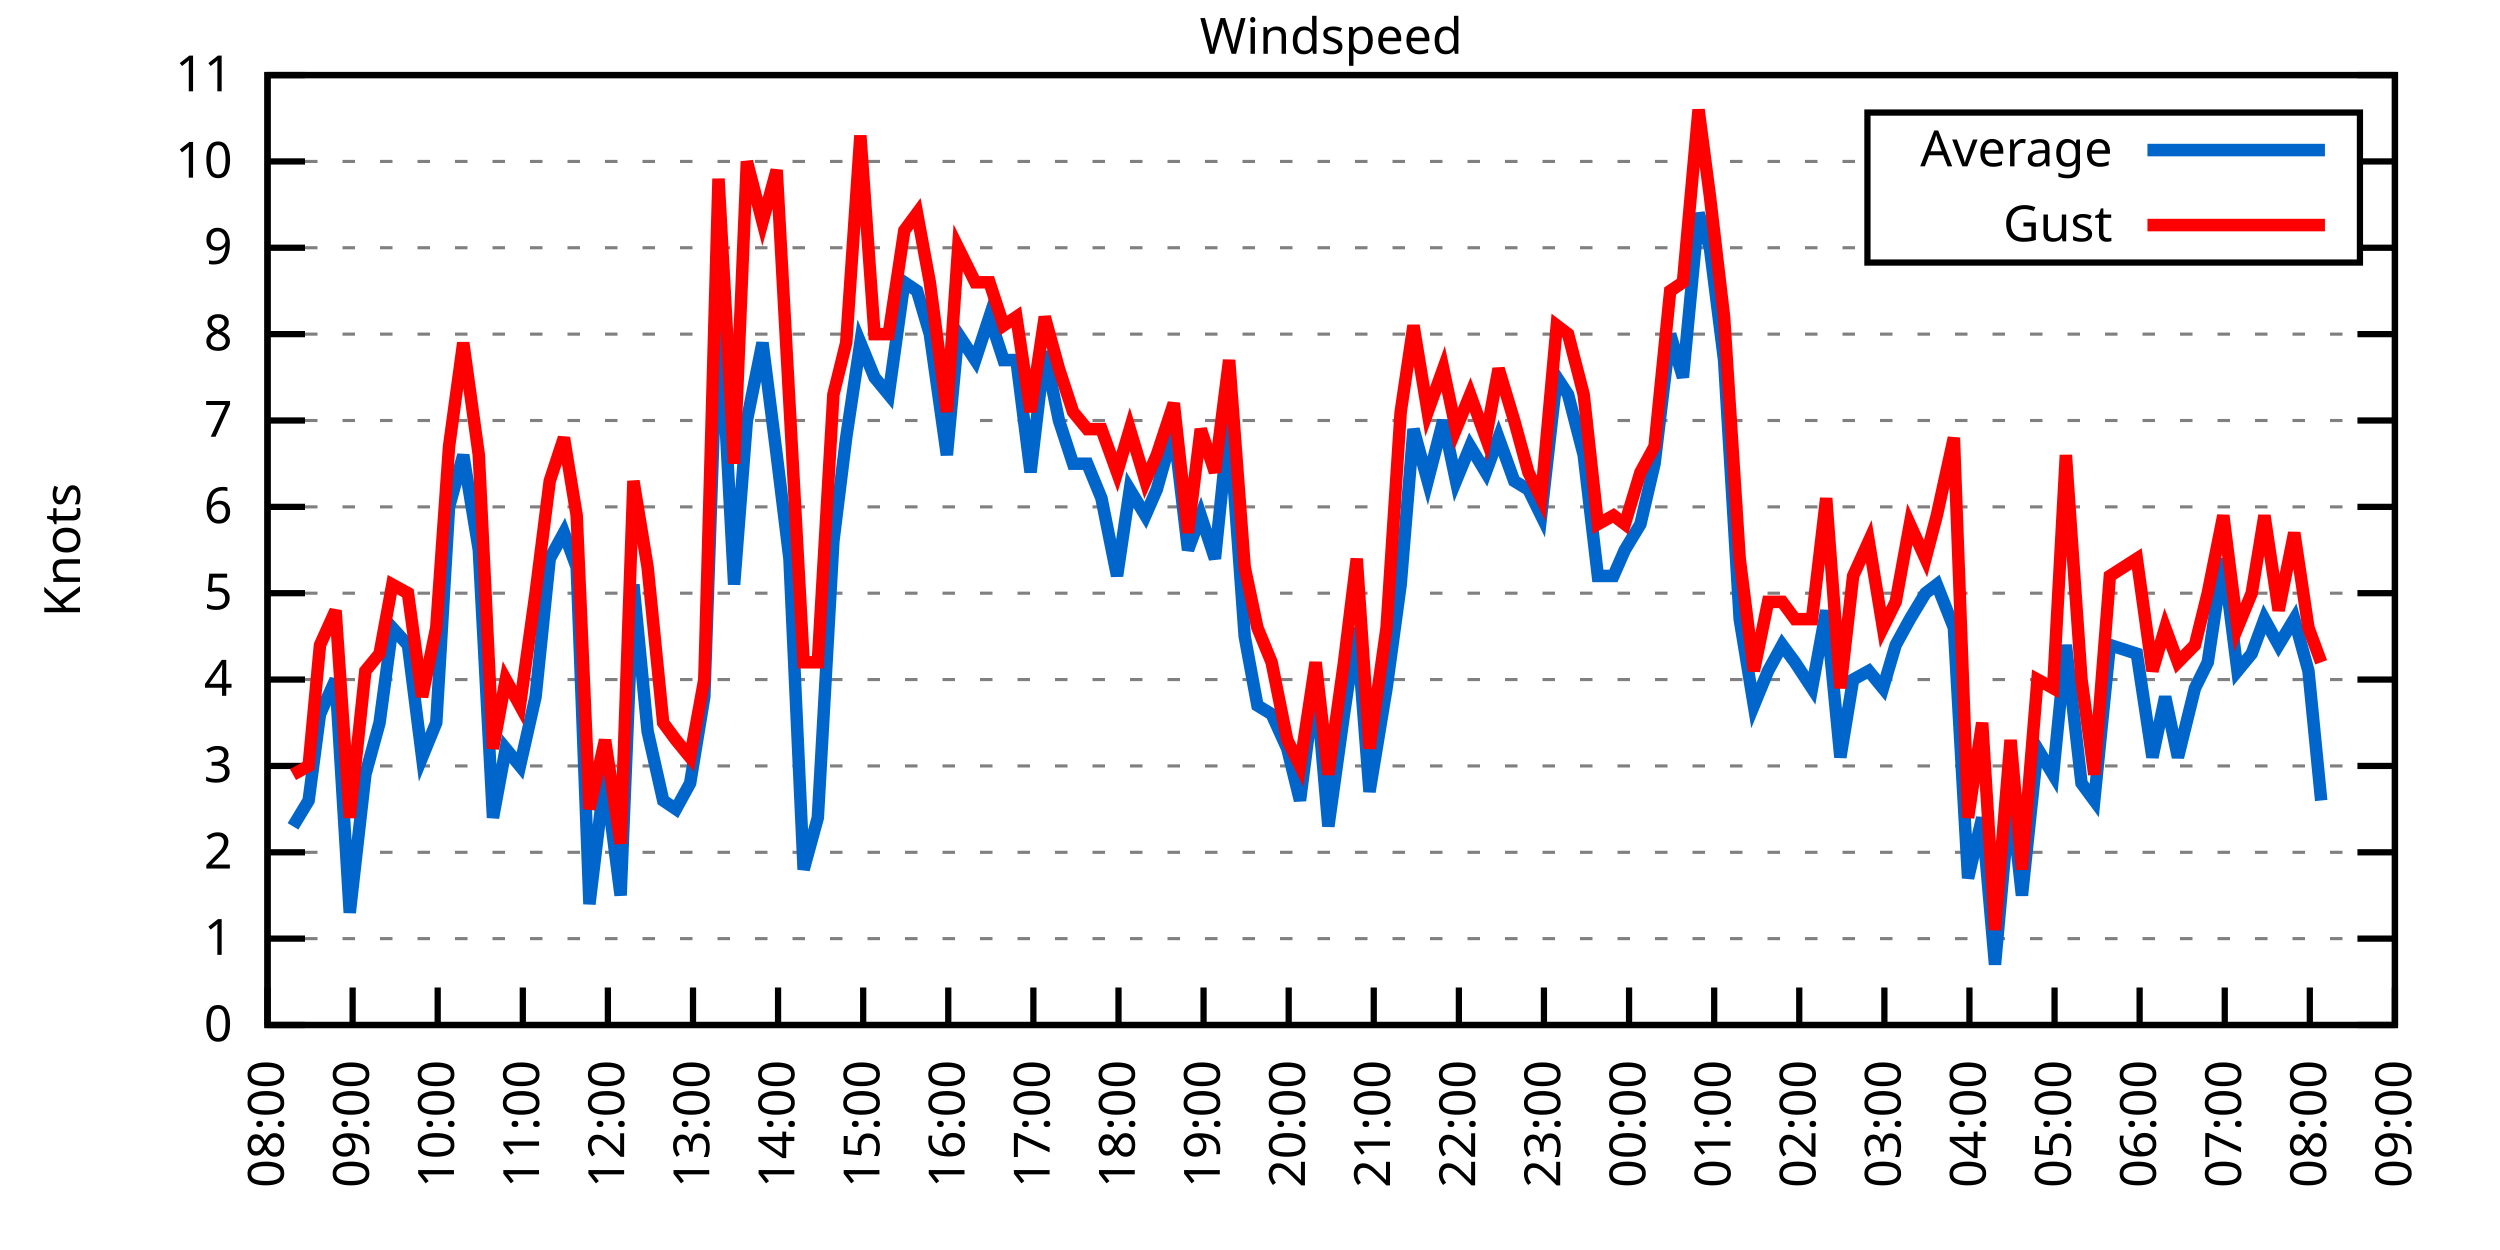
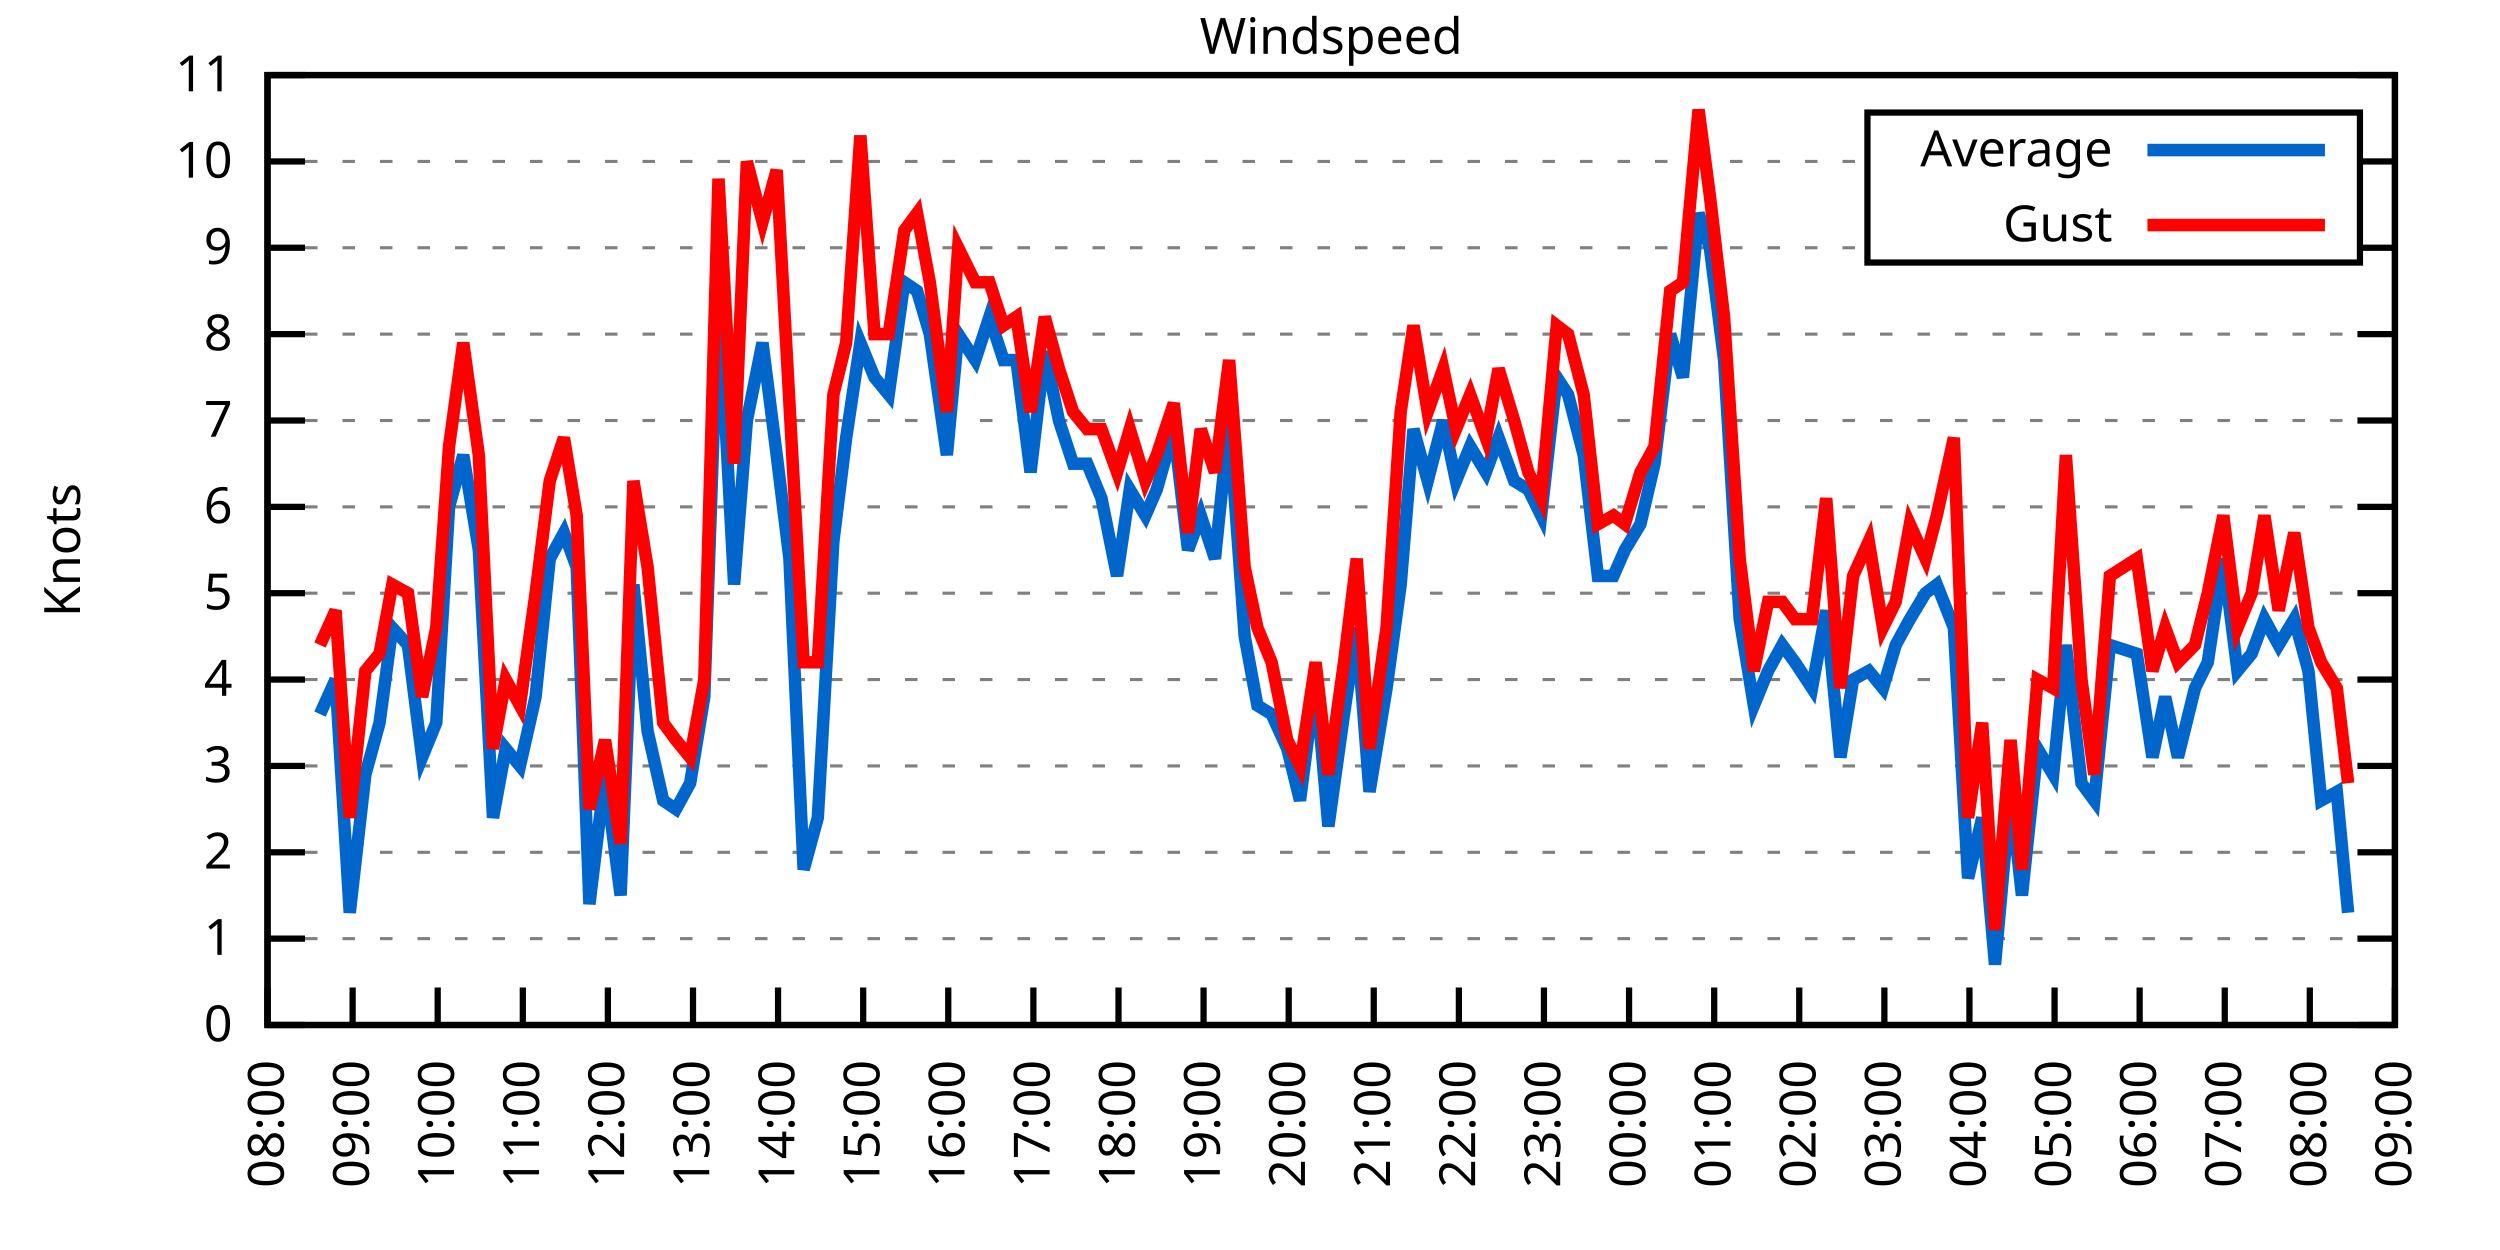
<svg xmlns="http://www.w3.org/2000/svg" xmlns:xlink="http://www.w3.org/1999/xlink" width="400" height="200" viewBox="0 0 400 200">
  <g id="gnuplot_canvas">
    <rect x="0" y="0" width="400" height="200" fill="none" />
    <defs>
      <circle id="gpDot" r="0.5" stroke-width="0.5" stroke="currentColor" />
      <path id="gpPt0" stroke-width="0.333" stroke="currentColor" d="M-1,0 h2 M0,-1 v2" />
      <path id="gpPt1" stroke-width="0.333" stroke="currentColor" d="M-1,-1 L1,1 M1,-1 L-1,1" />
      <path id="gpPt2" stroke-width="0.333" stroke="currentColor" d="M-1,0 L1,0 M0,-1 L0,1 M-1,-1 L1,1 M-1,1 L1,-1" />
      <rect id="gpPt3" stroke-width="0.333" stroke="currentColor" x="-1" y="-1" width="2" height="2" />
      <rect id="gpPt4" stroke-width="0.333" stroke="currentColor" fill="currentColor" x="-1" y="-1" width="2" height="2" />
      <circle id="gpPt5" stroke-width="0.333" stroke="currentColor" cx="0" cy="0" r="1" />
      <use xlink:href="#gpPt5" id="gpPt6" fill="currentColor" stroke="none" />
      <path id="gpPt7" stroke-width="0.333" stroke="currentColor" d="M0,-1.33 L-1.33,0.67 L1.33,0.67 z" />
      <use xlink:href="#gpPt7" id="gpPt8" fill="currentColor" stroke="none" />
      <use xlink:href="#gpPt7" id="gpPt9" stroke="currentColor" transform="rotate(180)" />
      <use xlink:href="#gpPt9" id="gpPt10" fill="currentColor" stroke="none" />
      <use xlink:href="#gpPt3" id="gpPt11" stroke="currentColor" transform="rotate(45)" />
      <use xlink:href="#gpPt11" id="gpPt12" fill="currentColor" stroke="none" />
      <path id="gpPt13" stroke-width="0.333" stroke="currentColor" d="M0,1.330 L1.265,0.411 L0.782,-1.067 L-0.782,-1.076 L-1.265,0.411 z" />
      <use xlink:href="#gpPt13" id="gpPt14" fill="currentColor" stroke="none" />
      <filter id="textbox" filterUnits="objectBoundingBox" x="0" y="0" height="1" width="1">
        <feFlood flood-color="white" flood-opacity="1" result="bgnd" />
        <feComposite in="SourceGraphic" in2="bgnd" operator="atop" />
      </filter>
      <filter id="greybox" filterUnits="objectBoundingBox" x="0" y="0" height="1" width="1">
        <feFlood flood-color="lightgrey" flood-opacity="1" result="grey" />
        <feComposite in="SourceGraphic" in2="grey" operator="atop" />
      </filter>
    </defs>
    <g fill="none" color="white" stroke="currentColor" stroke-width="1.00" stroke-linecap="butt" stroke-linejoin="miter">
</g>
    <g fill="none" color="black" stroke="currentColor" stroke-width="1.00" stroke-linecap="butt" stroke-linejoin="miter">
      <g stroke="none" shape-rendering="crispEdges">
        <polygon fill="rgb(255, 255, 255)" points="42.80,164.00 383.18,164.00 383.18,12.02 42.80,12.02 " />
      </g>
    </g>
    <g fill="none" color="black" stroke="currentColor" stroke-width="1.00" stroke-linecap="butt" stroke-linejoin="miter">
</g>
    <g fill="none" color="black" stroke="black" stroke-width="0.50" stroke-linecap="butt" stroke-linejoin="miter">
</g>
    <g fill="none" color="gray" stroke="currentColor" stroke-width="0.50" stroke-linecap="butt" stroke-linejoin="miter">
      <path stroke="gray" stroke-dasharray="2,4" class="gridline" d="M42.80,164.00 L383.19,164.00  " />
    </g>
    <g fill="none" color="gray" stroke="gray" stroke-width="1.00" stroke-linecap="butt" stroke-linejoin="miter">
</g>
    <g fill="none" color="black" stroke="currentColor" stroke-width="1.00" stroke-linecap="butt" stroke-linejoin="miter">
      <path stroke="black" d="M42.80,164.00 L48.80,164.00 M383.19,164.00 L377.19,164.00  " />
      <g transform="translate(37.20,166.60)" stroke="none" fill="black" font-family="Sans" font-size="8.00" text-anchor="end">
        <text>
          <tspan font-family="Sans"> 0</tspan>
        </text>
      </g>
    </g>
    <g fill="none" color="black" stroke="currentColor" stroke-width="1.00" stroke-linecap="butt" stroke-linejoin="miter">
</g>
    <g fill="none" color="black" stroke="black" stroke-width="0.50" stroke-linecap="butt" stroke-linejoin="miter">
</g>
    <g fill="none" color="gray" stroke="currentColor" stroke-width="0.50" stroke-linecap="butt" stroke-linejoin="miter">
      <path stroke="gray" stroke-dasharray="2,4" class="gridline" d="M42.80,150.18 L383.19,150.18  " />
    </g>
    <g fill="none" color="gray" stroke="gray" stroke-width="1.00" stroke-linecap="butt" stroke-linejoin="miter">
</g>
    <g fill="none" color="black" stroke="currentColor" stroke-width="1.00" stroke-linecap="butt" stroke-linejoin="miter">
      <path stroke="black" d="M42.80,150.18 L48.80,150.18 M383.19,150.18 L377.19,150.18  " />
      <g transform="translate(37.20,152.78)" stroke="none" fill="black" font-family="Sans" font-size="8.00" text-anchor="end">
        <text>
          <tspan font-family="Sans"> 1</tspan>
        </text>
      </g>
    </g>
    <g fill="none" color="black" stroke="currentColor" stroke-width="1.00" stroke-linecap="butt" stroke-linejoin="miter">
</g>
    <g fill="none" color="black" stroke="black" stroke-width="0.50" stroke-linecap="butt" stroke-linejoin="miter">
</g>
    <g fill="none" color="gray" stroke="currentColor" stroke-width="0.50" stroke-linecap="butt" stroke-linejoin="miter">
      <path stroke="gray" stroke-dasharray="2,4" class="gridline" d="M42.80,136.37 L383.19,136.37  " />
    </g>
    <g fill="none" color="gray" stroke="gray" stroke-width="1.00" stroke-linecap="butt" stroke-linejoin="miter">
</g>
    <g fill="none" color="black" stroke="currentColor" stroke-width="1.00" stroke-linecap="butt" stroke-linejoin="miter">
      <path stroke="black" d="M42.80,136.37 L48.80,136.37 M383.19,136.37 L377.19,136.37  " />
      <g transform="translate(37.20,138.97)" stroke="none" fill="black" font-family="Sans" font-size="8.00" text-anchor="end">
        <text>
          <tspan font-family="Sans"> 2</tspan>
        </text>
      </g>
    </g>
    <g fill="none" color="black" stroke="currentColor" stroke-width="1.00" stroke-linecap="butt" stroke-linejoin="miter">
</g>
    <g fill="none" color="black" stroke="black" stroke-width="0.50" stroke-linecap="butt" stroke-linejoin="miter">
</g>
    <g fill="none" color="gray" stroke="currentColor" stroke-width="0.50" stroke-linecap="butt" stroke-linejoin="miter">
      <path stroke="gray" stroke-dasharray="2,4" class="gridline" d="M42.80,122.55 L383.19,122.55  " />
    </g>
    <g fill="none" color="gray" stroke="gray" stroke-width="1.00" stroke-linecap="butt" stroke-linejoin="miter">
</g>
    <g fill="none" color="black" stroke="currentColor" stroke-width="1.00" stroke-linecap="butt" stroke-linejoin="miter">
      <path stroke="black" d="M42.80,122.55 L48.80,122.55 M383.19,122.55 L377.19,122.55  " />
      <g transform="translate(37.20,125.15)" stroke="none" fill="black" font-family="Sans" font-size="8.00" text-anchor="end">
        <text>
          <tspan font-family="Sans"> 3</tspan>
        </text>
      </g>
    </g>
    <g fill="none" color="black" stroke="currentColor" stroke-width="1.00" stroke-linecap="butt" stroke-linejoin="miter">
</g>
    <g fill="none" color="black" stroke="black" stroke-width="0.50" stroke-linecap="butt" stroke-linejoin="miter">
</g>
    <g fill="none" color="gray" stroke="currentColor" stroke-width="0.50" stroke-linecap="butt" stroke-linejoin="miter">
      <path stroke="gray" stroke-dasharray="2,4" class="gridline" d="M42.80,108.73 L383.19,108.73  " />
    </g>
    <g fill="none" color="gray" stroke="gray" stroke-width="1.00" stroke-linecap="butt" stroke-linejoin="miter">
</g>
    <g fill="none" color="black" stroke="currentColor" stroke-width="1.00" stroke-linecap="butt" stroke-linejoin="miter">
      <path stroke="black" d="M42.80,108.73 L48.80,108.73 M383.19,108.73 L377.19,108.73  " />
      <g transform="translate(37.20,111.33)" stroke="none" fill="black" font-family="Sans" font-size="8.00" text-anchor="end">
        <text>
          <tspan font-family="Sans"> 4</tspan>
        </text>
      </g>
    </g>
    <g fill="none" color="black" stroke="currentColor" stroke-width="1.00" stroke-linecap="butt" stroke-linejoin="miter">
</g>
    <g fill="none" color="black" stroke="black" stroke-width="0.50" stroke-linecap="butt" stroke-linejoin="miter">
</g>
    <g fill="none" color="gray" stroke="currentColor" stroke-width="0.50" stroke-linecap="butt" stroke-linejoin="miter">
      <path stroke="gray" stroke-dasharray="2,4" class="gridline" d="M42.80,94.91 L383.19,94.91  " />
    </g>
    <g fill="none" color="gray" stroke="gray" stroke-width="1.00" stroke-linecap="butt" stroke-linejoin="miter">
</g>
    <g fill="none" color="black" stroke="currentColor" stroke-width="1.00" stroke-linecap="butt" stroke-linejoin="miter">
      <path stroke="black" d="M42.80,94.91 L48.80,94.91 M383.19,94.91 L377.19,94.91  " />
      <g transform="translate(37.20,97.51)" stroke="none" fill="black" font-family="Sans" font-size="8.00" text-anchor="end">
        <text>
          <tspan font-family="Sans"> 5</tspan>
        </text>
      </g>
    </g>
    <g fill="none" color="black" stroke="currentColor" stroke-width="1.00" stroke-linecap="butt" stroke-linejoin="miter">
</g>
    <g fill="none" color="black" stroke="black" stroke-width="0.50" stroke-linecap="butt" stroke-linejoin="miter">
</g>
    <g fill="none" color="gray" stroke="currentColor" stroke-width="0.50" stroke-linecap="butt" stroke-linejoin="miter">
      <path stroke="gray" stroke-dasharray="2,4" class="gridline" d="M42.80,81.10 L383.19,81.10  " />
    </g>
    <g fill="none" color="gray" stroke="gray" stroke-width="1.00" stroke-linecap="butt" stroke-linejoin="miter">
</g>
    <g fill="none" color="black" stroke="currentColor" stroke-width="1.00" stroke-linecap="butt" stroke-linejoin="miter">
      <path stroke="black" d="M42.80,81.10 L48.80,81.10 M383.19,81.10 L377.19,81.10  " />
      <g transform="translate(37.20,83.70)" stroke="none" fill="black" font-family="Sans" font-size="8.00" text-anchor="end">
        <text>
          <tspan font-family="Sans"> 6</tspan>
        </text>
      </g>
    </g>
    <g fill="none" color="black" stroke="currentColor" stroke-width="1.00" stroke-linecap="butt" stroke-linejoin="miter">
</g>
    <g fill="none" color="black" stroke="black" stroke-width="0.50" stroke-linecap="butt" stroke-linejoin="miter">
</g>
    <g fill="none" color="gray" stroke="currentColor" stroke-width="0.50" stroke-linecap="butt" stroke-linejoin="miter">
      <path stroke="gray" stroke-dasharray="2,4" class="gridline" d="M42.80,67.28 L383.19,67.28  " />
    </g>
    <g fill="none" color="gray" stroke="gray" stroke-width="1.00" stroke-linecap="butt" stroke-linejoin="miter">
</g>
    <g fill="none" color="black" stroke="currentColor" stroke-width="1.00" stroke-linecap="butt" stroke-linejoin="miter">
      <path stroke="black" d="M42.80,67.28 L48.80,67.28 M383.19,67.28 L377.19,67.28  " />
      <g transform="translate(37.20,69.88)" stroke="none" fill="black" font-family="Sans" font-size="8.00" text-anchor="end">
        <text>
          <tspan font-family="Sans"> 7</tspan>
        </text>
      </g>
    </g>
    <g fill="none" color="black" stroke="currentColor" stroke-width="1.00" stroke-linecap="butt" stroke-linejoin="miter">
</g>
    <g fill="none" color="black" stroke="black" stroke-width="0.50" stroke-linecap="butt" stroke-linejoin="miter">
</g>
    <g fill="none" color="gray" stroke="currentColor" stroke-width="0.50" stroke-linecap="butt" stroke-linejoin="miter">
      <path stroke="gray" stroke-dasharray="2,4" class="gridline" d="M42.80,53.46 L383.19,53.46  " />
    </g>
    <g fill="none" color="gray" stroke="gray" stroke-width="1.00" stroke-linecap="butt" stroke-linejoin="miter">
</g>
    <g fill="none" color="black" stroke="currentColor" stroke-width="1.00" stroke-linecap="butt" stroke-linejoin="miter">
      <path stroke="black" d="M42.80,53.46 L48.80,53.46 M383.19,53.46 L377.19,53.46  " />
      <g transform="translate(37.20,56.06)" stroke="none" fill="black" font-family="Sans" font-size="8.00" text-anchor="end">
        <text>
          <tspan font-family="Sans"> 8</tspan>
        </text>
      </g>
    </g>
    <g fill="none" color="black" stroke="currentColor" stroke-width="1.00" stroke-linecap="butt" stroke-linejoin="miter">
</g>
    <g fill="none" color="black" stroke="black" stroke-width="0.50" stroke-linecap="butt" stroke-linejoin="miter">
</g>
    <g fill="none" color="gray" stroke="currentColor" stroke-width="0.50" stroke-linecap="butt" stroke-linejoin="miter">
      <path stroke="gray" stroke-dasharray="2,4" class="gridline" d="M42.80,39.64 L298.79,39.64 M377.59,39.64 L383.19,39.64  " />
    </g>
    <g fill="none" color="gray" stroke="gray" stroke-width="1.00" stroke-linecap="butt" stroke-linejoin="miter">
</g>
    <g fill="none" color="black" stroke="currentColor" stroke-width="1.00" stroke-linecap="butt" stroke-linejoin="miter">
      <path stroke="black" d="M42.80,39.64 L48.80,39.64 M383.19,39.64 L377.19,39.64  " />
      <g transform="translate(37.20,42.24)" stroke="none" fill="black" font-family="Sans" font-size="8.00" text-anchor="end">
        <text>
          <tspan font-family="Sans"> 9</tspan>
        </text>
      </g>
    </g>
    <g fill="none" color="black" stroke="currentColor" stroke-width="1.00" stroke-linecap="butt" stroke-linejoin="miter">
</g>
    <g fill="none" color="black" stroke="black" stroke-width="0.50" stroke-linecap="butt" stroke-linejoin="miter">
</g>
    <g fill="none" color="gray" stroke="currentColor" stroke-width="0.50" stroke-linecap="butt" stroke-linejoin="miter">
      <path stroke="gray" stroke-dasharray="2,4" class="gridline" d="M42.80,25.83 L298.79,25.83 M377.59,25.83 L383.19,25.83  " />
    </g>
    <g fill="none" color="gray" stroke="gray" stroke-width="1.00" stroke-linecap="butt" stroke-linejoin="miter">
</g>
    <g fill="none" color="black" stroke="currentColor" stroke-width="1.00" stroke-linecap="butt" stroke-linejoin="miter">
      <path stroke="black" d="M42.80,25.83 L48.80,25.83 M383.19,25.83 L377.19,25.83  " />
      <g transform="translate(37.20,28.43)" stroke="none" fill="black" font-family="Sans" font-size="8.00" text-anchor="end">
        <text>
          <tspan font-family="Sans"> 10</tspan>
        </text>
      </g>
    </g>
    <g fill="none" color="black" stroke="currentColor" stroke-width="1.00" stroke-linecap="butt" stroke-linejoin="miter">
</g>
    <g fill="none" color="black" stroke="black" stroke-width="0.50" stroke-linecap="butt" stroke-linejoin="miter">
</g>
    <g fill="none" color="gray" stroke="currentColor" stroke-width="0.50" stroke-linecap="butt" stroke-linejoin="miter">
      <path stroke="gray" stroke-dasharray="2,4" class="gridline" d="M42.80,12.01 L383.19,12.01  " />
    </g>
    <g fill="none" color="gray" stroke="gray" stroke-width="1.00" stroke-linecap="butt" stroke-linejoin="miter">
</g>
    <g fill="none" color="black" stroke="currentColor" stroke-width="1.00" stroke-linecap="butt" stroke-linejoin="miter">
      <path stroke="black" d="M42.80,12.01 L48.80,12.01 M383.19,12.01 L377.19,12.01  " />
      <g transform="translate(37.20,14.61)" stroke="none" fill="black" font-family="Sans" font-size="8.00" text-anchor="end">
        <text>
          <tspan font-family="Sans"> 11</tspan>
        </text>
      </g>
    </g>
    <g fill="none" color="black" stroke="currentColor" stroke-width="1.00" stroke-linecap="butt" stroke-linejoin="miter">
      <path stroke="black" d="M42.80,164.00 L42.80,158.00  " />
      <g transform="translate(45.40,169.60) rotate(270.00)" stroke="none" fill="black" font-family="Sans" font-size="8.00" text-anchor="end">
        <text>
          <tspan font-family="Sans">08:00</tspan>
        </text>
      </g>
    </g>
    <g fill="none" color="black" stroke="currentColor" stroke-width="1.00" stroke-linecap="butt" stroke-linejoin="miter">
      <path stroke="black" d="M56.42,164.00 L56.42,158.00  " />
      <g transform="translate(59.02,169.60) rotate(270.00)" stroke="none" fill="black" font-family="Sans" font-size="8.00" text-anchor="end">
        <text>
          <tspan font-family="Sans">09:00</tspan>
        </text>
      </g>
    </g>
    <g fill="none" color="black" stroke="currentColor" stroke-width="1.00" stroke-linecap="butt" stroke-linejoin="miter">
      <path stroke="black" d="M70.03,164.00 L70.03,158.00  " />
      <g transform="translate(72.63,169.60) rotate(270.00)" stroke="none" fill="black" font-family="Sans" font-size="8.00" text-anchor="end">
        <text>
          <tspan font-family="Sans">10:00</tspan>
        </text>
      </g>
    </g>
    <g fill="none" color="black" stroke="currentColor" stroke-width="1.00" stroke-linecap="butt" stroke-linejoin="miter">
      <path stroke="black" d="M83.65,164.00 L83.65,158.00  " />
      <g transform="translate(86.25,169.60) rotate(270.00)" stroke="none" fill="black" font-family="Sans" font-size="8.00" text-anchor="end">
        <text>
          <tspan font-family="Sans">11:00</tspan>
        </text>
      </g>
    </g>
    <g fill="none" color="black" stroke="currentColor" stroke-width="1.00" stroke-linecap="butt" stroke-linejoin="miter">
      <path stroke="black" d="M97.26,164.00 L97.26,158.00  " />
      <g transform="translate(99.86,169.60) rotate(270.00)" stroke="none" fill="black" font-family="Sans" font-size="8.00" text-anchor="end">
        <text>
          <tspan font-family="Sans">12:00</tspan>
        </text>
      </g>
    </g>
    <g fill="none" color="black" stroke="currentColor" stroke-width="1.00" stroke-linecap="butt" stroke-linejoin="miter">
      <path stroke="black" d="M110.88,164.00 L110.88,158.00  " />
      <g transform="translate(113.48,169.60) rotate(270.00)" stroke="none" fill="black" font-family="Sans" font-size="8.00" text-anchor="end">
        <text>
          <tspan font-family="Sans">13:00</tspan>
        </text>
      </g>
    </g>
    <g fill="none" color="black" stroke="currentColor" stroke-width="1.00" stroke-linecap="butt" stroke-linejoin="miter">
      <path stroke="black" d="M124.49,164.00 L124.49,158.00  " />
      <g transform="translate(127.09,169.60) rotate(270.00)" stroke="none" fill="black" font-family="Sans" font-size="8.00" text-anchor="end">
        <text>
          <tspan font-family="Sans">14:00</tspan>
        </text>
      </g>
    </g>
    <g fill="none" color="black" stroke="currentColor" stroke-width="1.00" stroke-linecap="butt" stroke-linejoin="miter">
      <path stroke="black" d="M138.11,164.00 L138.11,158.00  " />
      <g transform="translate(140.71,169.60) rotate(270.00)" stroke="none" fill="black" font-family="Sans" font-size="8.00" text-anchor="end">
        <text>
          <tspan font-family="Sans">15:00</tspan>
        </text>
      </g>
    </g>
    <g fill="none" color="black" stroke="currentColor" stroke-width="1.00" stroke-linecap="butt" stroke-linejoin="miter">
      <path stroke="black" d="M151.72,164.00 L151.72,158.00  " />
      <g transform="translate(154.32,169.60) rotate(270.00)" stroke="none" fill="black" font-family="Sans" font-size="8.00" text-anchor="end">
        <text>
          <tspan font-family="Sans">16:00</tspan>
        </text>
      </g>
    </g>
    <g fill="none" color="black" stroke="currentColor" stroke-width="1.00" stroke-linecap="butt" stroke-linejoin="miter">
      <path stroke="black" d="M165.34,164.00 L165.34,158.00  " />
      <g transform="translate(167.94,169.60) rotate(270.00)" stroke="none" fill="black" font-family="Sans" font-size="8.00" text-anchor="end">
        <text>
          <tspan font-family="Sans">17:00</tspan>
        </text>
      </g>
    </g>
    <g fill="none" color="black" stroke="currentColor" stroke-width="1.00" stroke-linecap="butt" stroke-linejoin="miter">
      <path stroke="black" d="M178.96,164.00 L178.96,158.00  " />
      <g transform="translate(181.56,169.60) rotate(270.00)" stroke="none" fill="black" font-family="Sans" font-size="8.00" text-anchor="end">
        <text>
          <tspan font-family="Sans">18:00</tspan>
        </text>
      </g>
    </g>
    <g fill="none" color="black" stroke="currentColor" stroke-width="1.00" stroke-linecap="butt" stroke-linejoin="miter">
      <path stroke="black" d="M192.57,164.00 L192.57,158.00  " />
      <g transform="translate(195.17,169.60) rotate(270.00)" stroke="none" fill="black" font-family="Sans" font-size="8.00" text-anchor="end">
        <text>
          <tspan font-family="Sans">19:00</tspan>
        </text>
      </g>
    </g>
    <g fill="none" color="black" stroke="currentColor" stroke-width="1.00" stroke-linecap="butt" stroke-linejoin="miter">
      <path stroke="black" d="M206.19,164.00 L206.19,158.00  " />
      <g transform="translate(208.79,169.60) rotate(270.00)" stroke="none" fill="black" font-family="Sans" font-size="8.00" text-anchor="end">
        <text>
          <tspan font-family="Sans">20:00</tspan>
        </text>
      </g>
    </g>
    <g fill="none" color="black" stroke="currentColor" stroke-width="1.00" stroke-linecap="butt" stroke-linejoin="miter">
      <path stroke="black" d="M219.80,164.00 L219.80,158.00  " />
      <g transform="translate(222.40,169.60) rotate(270.00)" stroke="none" fill="black" font-family="Sans" font-size="8.00" text-anchor="end">
        <text>
          <tspan font-family="Sans">21:00</tspan>
        </text>
      </g>
    </g>
    <g fill="none" color="black" stroke="currentColor" stroke-width="1.00" stroke-linecap="butt" stroke-linejoin="miter">
      <path stroke="black" d="M233.42,164.00 L233.42,158.00  " />
      <g transform="translate(236.02,169.60) rotate(270.00)" stroke="none" fill="black" font-family="Sans" font-size="8.00" text-anchor="end">
        <text>
          <tspan font-family="Sans">22:00</tspan>
        </text>
      </g>
    </g>
    <g fill="none" color="black" stroke="currentColor" stroke-width="1.00" stroke-linecap="butt" stroke-linejoin="miter">
      <path stroke="black" d="M247.03,164.00 L247.03,158.00  " />
      <g transform="translate(249.63,169.60) rotate(270.00)" stroke="none" fill="black" font-family="Sans" font-size="8.00" text-anchor="end">
        <text>
          <tspan font-family="Sans">23:00</tspan>
        </text>
      </g>
    </g>
    <g fill="none" color="black" stroke="currentColor" stroke-width="1.00" stroke-linecap="butt" stroke-linejoin="miter">
      <path stroke="black" d="M260.65,164.00 L260.65,158.00  " />
      <g transform="translate(263.25,169.60) rotate(270.00)" stroke="none" fill="black" font-family="Sans" font-size="8.00" text-anchor="end">
        <text>
          <tspan font-family="Sans">00:00</tspan>
        </text>
      </g>
    </g>
    <g fill="none" color="black" stroke="currentColor" stroke-width="1.00" stroke-linecap="butt" stroke-linejoin="miter">
      <path stroke="black" d="M274.27,164.00 L274.27,158.00  " />
      <g transform="translate(276.87,169.60) rotate(270.00)" stroke="none" fill="black" font-family="Sans" font-size="8.00" text-anchor="end">
        <text>
          <tspan font-family="Sans">01:00</tspan>
        </text>
      </g>
    </g>
    <g fill="none" color="black" stroke="currentColor" stroke-width="1.00" stroke-linecap="butt" stroke-linejoin="miter">
      <path stroke="black" d="M287.88,164.00 L287.88,158.00  " />
      <g transform="translate(290.48,169.60) rotate(270.00)" stroke="none" fill="black" font-family="Sans" font-size="8.00" text-anchor="end">
        <text>
          <tspan font-family="Sans">02:00</tspan>
        </text>
      </g>
    </g>
    <g fill="none" color="black" stroke="currentColor" stroke-width="1.00" stroke-linecap="butt" stroke-linejoin="miter">
      <path stroke="black" d="M301.50,164.00 L301.50,158.00  " />
      <g transform="translate(304.10,169.60) rotate(270.00)" stroke="none" fill="black" font-family="Sans" font-size="8.00" text-anchor="end">
        <text>
          <tspan font-family="Sans">03:00</tspan>
        </text>
      </g>
    </g>
    <g fill="none" color="black" stroke="currentColor" stroke-width="1.00" stroke-linecap="butt" stroke-linejoin="miter">
      <path stroke="black" d="M315.11,164.00 L315.11,158.00  " />
      <g transform="translate(317.71,169.60) rotate(270.00)" stroke="none" fill="black" font-family="Sans" font-size="8.00" text-anchor="end">
        <text>
          <tspan font-family="Sans">04:00</tspan>
        </text>
      </g>
    </g>
    <g fill="none" color="black" stroke="currentColor" stroke-width="1.00" stroke-linecap="butt" stroke-linejoin="miter">
      <path stroke="black" d="M328.73,164.00 L328.73,158.00  " />
      <g transform="translate(331.33,169.60) rotate(270.00)" stroke="none" fill="black" font-family="Sans" font-size="8.00" text-anchor="end">
        <text>
          <tspan font-family="Sans">05:00</tspan>
        </text>
      </g>
    </g>
    <g fill="none" color="black" stroke="currentColor" stroke-width="1.00" stroke-linecap="butt" stroke-linejoin="miter">
      <path stroke="black" d="M342.34,164.00 L342.34,158.00  " />
      <g transform="translate(344.94,169.60) rotate(270.00)" stroke="none" fill="black" font-family="Sans" font-size="8.00" text-anchor="end">
        <text>
          <tspan font-family="Sans">06:00</tspan>
        </text>
      </g>
    </g>
    <g fill="none" color="black" stroke="currentColor" stroke-width="1.00" stroke-linecap="butt" stroke-linejoin="miter">
      <path stroke="black" d="M355.96,164.00 L355.96,158.00  " />
      <g transform="translate(358.56,169.60) rotate(270.00)" stroke="none" fill="black" font-family="Sans" font-size="8.00" text-anchor="end">
        <text>
          <tspan font-family="Sans">07:00</tspan>
        </text>
      </g>
    </g>
    <g fill="none" color="black" stroke="currentColor" stroke-width="1.00" stroke-linecap="butt" stroke-linejoin="miter">
      <path stroke="black" d="M369.57,164.00 L369.57,158.00  " />
      <g transform="translate(372.17,169.60) rotate(270.00)" stroke="none" fill="black" font-family="Sans" font-size="8.00" text-anchor="end">
        <text>
          <tspan font-family="Sans">08:00</tspan>
        </text>
      </g>
    </g>
    <g fill="none" color="black" stroke="currentColor" stroke-width="1.00" stroke-linecap="butt" stroke-linejoin="miter">
      <path stroke="black" d="M383.19,164.00 L383.19,158.00  " />
      <g transform="translate(385.79,169.60) rotate(270.00)" stroke="none" fill="black" font-family="Sans" font-size="8.00" text-anchor="end">
        <text>
          <tspan font-family="Sans">09:00</tspan>
        </text>
      </g>
    </g>
    <g fill="none" color="black" stroke="currentColor" stroke-width="1.00" stroke-linecap="butt" stroke-linejoin="miter">
</g>
    <g fill="none" color="black" stroke="currentColor" stroke-width="1.00" stroke-linecap="butt" stroke-linejoin="miter">
      <path stroke="black" d="M42.80,12.01 L42.80,164.00 L383.19,164.00 L383.19,12.01 L42.80,12.01 Z  " />
    </g>
    <g fill="none" color="black" stroke="currentColor" stroke-width="1.00" stroke-linecap="butt" stroke-linejoin="miter">
</g>
    <g fill="none" color="black" stroke="currentColor" stroke-width="1.00" stroke-linecap="butt" stroke-linejoin="miter">
      <path stroke="black" d="M298.79,42.01 L298.79,18.01 L377.59,18.01 L377.59,42.01 L298.79,42.01 Z  " />
    </g>
    <g id="Windspeed_plot_1">
      <g fill="none" color="white" stroke="black" stroke-width="2.00" stroke-linecap="butt" stroke-linejoin="miter">
</g>
      <g fill="none" color="black" stroke="currentColor" stroke-width="2.00" stroke-linecap="butt" stroke-linejoin="miter">
        <g transform="translate(337.99,26.61)" stroke="none" fill="black" font-family="Sans" font-size="8.00" text-anchor="end">
          <text>
            <tspan font-family="Sans">Average</tspan>
          </text>
        </g>
      </g>
      <g fill="none" color="black" stroke="currentColor" stroke-width="2.00" stroke-linecap="butt" stroke-linejoin="miter">
-         <path stroke="rgb(  0, 102, 204)" d="M343.59,24.01 L371.99,24.01 M46.88,132.22 L49.38,128.08 L51.20,114.26 L53.69,108.73 L55.96,146.04 L58.46,123.93   L60.73,115.64 L62.77,100.44 L65.27,103.20 L67.54,121.17 L69.80,115.64 L71.85,81.10 L74.12,72.81 L76.61,88.00   L78.88,130.84 L80.92,119.78 L83.19,122.55 L85.69,111.49 L87.96,89.39 L90.23,85.24 L92.27,90.77 L94.31,144.66   L96.81,123.93 L99.30,143.27 L101.35,93.53 L103.62,117.02 L106.11,128.08 L108.15,129.46 L110.42,125.31 L112.69,111.49   L114.96,46.55 L117.46,93.53 L119.50,67.28 L122.00,54.84 L124.27,72.81 L126.31,89.39 L128.58,139.13 L130.85,130.84   L133.34,86.62 L135.39,70.04 L137.66,54.84 L139.92,60.37 L142.19,63.13 L144.69,45.17 L146.73,46.55 L148.77,53.46   L151.50,72.81 L153.31,53.46 L156.04,57.61 L158.31,50.70 L160.57,57.61 L162.62,57.61 L164.89,75.57 L167.16,56.23   L169.43,67.28 L171.69,74.19 L173.96,74.19 L176.23,79.71 L178.73,92.15 L180.77,78.33 L183.27,82.48 L185.08,78.33   L187.81,68.66 L190.08,88.00 L192.12,82.48 L194.39,89.39 L196.66,67.28 L199.15,101.82 L201.19,112.88 L203.46,114.26   L205.96,119.78 L208.00,128.08 L210.50,108.73 L212.54,132.22 L215.04,114.26 L217.08,100.44 L219.12,126.69 L221.85,110.11   L224.11,93.53 L226.16,68.66 L228.43,76.95 L230.92,67.28 L232.96,76.95 L235.23,71.42 L237.73,75.57 L239.77,70.04   L242.27,76.95 L244.54,78.33 L246.58,82.48 L249.08,60.37 L250.89,63.13 L253.39,72.81 L255.66,92.15 L258.15,92.15   L259.97,88.00 L262.47,83.86 L264.73,74.19 L267.23,53.46 L269.27,60.37 L271.77,34.12 L273.58,39.64 L275.85,57.61   L278.35,99.06 L280.62,112.88 L282.89,107.35 L285.16,103.20 L287.20,105.97 L289.92,110.11 L292.19,97.68 L294.46,121.17   L296.50,108.73 L299.00,107.35 L301.27,110.11 L303.31,103.20 L305.58,99.06 L308.08,94.91 L309.89,93.53 L312.62,100.44   L314.89,140.51 L317.15,130.84 L319.20,154.33 L321.69,126.69 L323.51,143.27 L326.00,119.78 L328.50,123.93 L330.54,103.20   L333.04,125.31 L335.08,128.08 L337.58,103.20 L341.89,104.59 L344.39,121.17 L346.43,111.49 L348.47,121.17 L351.19,110.11   L353.24,105.97 L355.73,89.39 L358.00,107.35 L360.27,104.59 L362.31,99.06 L364.58,103.20 L367.08,99.06 L369.35,107.35   L371.39,128.08  " />
+         <path stroke="rgb(  0, 102, 204)" d="M343.59,24.01 L371.99,24.01 M51.20,114.26 L53.69,108.73 L55.96,146.04 L58.46,123.93 L60.73,115.64 L62.77,100.44   L65.27,103.20 L67.54,121.17 L69.80,115.64 L71.85,81.10 L74.12,72.81 L76.61,88.00 L78.88,130.84 L80.92,119.78   L83.19,122.55 L85.69,111.49 L87.96,89.39 L90.23,85.24 L92.27,90.77 L94.31,144.66 L96.81,123.93 L99.30,143.27   L101.35,93.53 L103.62,117.02 L106.11,128.08 L108.15,129.46 L110.42,125.31 L112.69,111.49 L114.96,46.55 L117.46,93.53   L119.50,67.28 L122.00,54.84 L124.27,72.81 L126.31,89.39 L128.58,139.13 L130.85,130.84 L133.34,86.62 L135.39,70.04   L137.66,54.84 L139.92,60.37 L142.19,63.13 L144.69,45.17 L146.73,46.55 L148.77,53.46 L151.50,72.81 L153.31,53.46   L156.04,57.61 L158.31,50.70 L160.57,57.61 L162.62,57.61 L164.89,75.57 L167.16,56.23 L169.43,67.28 L171.69,74.19   L173.96,74.19 L176.23,79.71 L178.73,92.15 L180.77,78.33 L183.27,82.48 L185.08,78.33 L187.81,68.66 L190.08,88.00   L192.12,82.48 L194.39,89.39 L196.66,67.28 L199.15,101.82 L201.19,112.88 L203.46,114.26 L205.96,119.78 L208.00,128.08   L210.50,108.73 L212.54,132.22 L215.04,114.26 L217.08,100.44 L219.12,126.69 L221.85,110.11 L224.11,93.53 L226.16,68.66   L228.43,76.95 L230.92,67.28 L232.96,76.95 L235.23,71.42 L237.73,75.57 L239.77,70.04 L242.27,76.95 L244.54,78.33   L246.58,82.48 L249.08,60.37 L250.89,63.13 L253.39,72.81 L255.66,92.15 L258.15,92.15 L259.97,88.00 L262.47,83.86   L264.73,74.19 L267.23,53.46 L269.27,60.37 L271.77,34.12 L273.58,39.64 L275.85,57.61 L278.35,99.06 L280.62,112.88   L282.89,107.35 L285.16,103.20 L287.20,105.97 L289.92,110.11 L292.19,97.68 L294.46,121.17 L296.50,108.73 L299.00,107.35   L301.27,110.11 L303.31,103.20 L305.58,99.06 L308.08,94.91 L309.89,93.53 L312.62,100.44 L314.89,140.51 L317.15,130.84   L319.20,154.33 L321.69,126.69 L323.51,143.27 L326.00,119.78 L328.50,123.93 L330.54,103.20 L333.04,125.31 L335.08,128.08   L337.58,103.20 L341.89,104.59 L344.39,121.17 L346.43,111.49 L348.47,121.17 L351.19,110.11 L353.24,105.97 L355.73,89.39   L358.00,107.35 L360.27,104.59 L362.31,99.06 L364.58,103.20 L367.08,99.06 L369.35,107.35 L371.39,128.08 L373.89,126.69   L375.70,146.04  " />
      </g>
    </g>
    <g id="Windspeed_plot_2">
      <g fill="none" color="black" stroke="currentColor" stroke-width="2.00" stroke-linecap="butt" stroke-linejoin="miter">
        <g transform="translate(337.99,38.61)" stroke="none" fill="black" font-family="Sans" font-size="8.00" text-anchor="end">
          <text>
            <tspan font-family="Sans">Gust</tspan>
          </text>
        </g>
      </g>
      <g fill="none" color="black" stroke="currentColor" stroke-width="2.00" stroke-linecap="butt" stroke-linejoin="miter">
-         <path stroke="rgb(255,   0,   0)" d="M343.59,36.01 L371.99,36.01 M46.88,123.93 L49.38,122.55 L51.20,103.20 L53.69,97.68 L55.96,130.84 L58.46,107.35   L60.73,104.59 L62.77,93.53 L65.27,94.91 L67.54,111.49 L69.80,100.44 L71.85,71.42 L74.12,54.84 L76.61,72.81   L78.88,119.78 L80.92,108.73 L83.19,112.88 L85.69,94.91 L87.96,76.95 L90.23,70.04 L92.27,82.48 L94.31,129.46   L96.81,118.40 L99.30,134.98 L101.35,76.95 L103.62,90.77 L106.11,115.64 L108.15,118.40 L110.42,121.17 L112.69,108.73   L114.96,28.59 L117.46,74.19 L119.50,25.83 L122.00,35.50 L124.27,27.21 L126.31,64.52 L128.58,105.97 L130.85,105.97   L133.34,63.13 L135.39,54.84 L137.66,21.68 L139.92,53.46 L142.19,53.46 L144.69,36.88 L146.73,34.12 L148.77,45.17   L151.50,65.90 L153.31,39.64 L156.04,45.17 L158.31,45.17 L160.57,52.08 L162.62,50.70 L164.89,65.90 L167.16,50.70   L169.43,58.99 L171.69,65.90 L173.96,68.66 L176.23,68.66 L178.73,75.57 L180.77,68.66 L183.27,76.95 L185.08,72.81   L187.81,64.52 L190.08,85.24 L192.12,68.66 L194.39,75.57 L196.66,57.61 L199.15,90.77 L201.19,100.44 L203.46,105.97   L205.96,118.40 L208.00,122.55 L210.50,105.97 L212.54,123.93 L215.04,105.97 L217.08,89.39 L219.12,119.78 L221.85,100.44   L224.11,65.90 L226.16,52.08 L228.43,65.90 L230.92,58.99 L232.96,68.66 L235.23,63.13 L237.73,70.04 L239.77,58.99   L242.27,67.28 L244.54,75.57 L246.58,79.71 L249.08,52.08 L250.89,53.46 L253.39,63.13 L255.66,83.86 L258.15,82.48   L259.97,83.86 L262.47,75.57 L264.73,71.42 L267.23,46.55 L269.27,45.17 L271.77,17.54 L273.58,31.35 L275.85,50.70   L278.35,89.39 L280.62,107.35 L282.89,96.30 L285.16,96.30 L287.20,99.06 L289.92,99.06 L292.19,79.71 L294.46,110.11   L296.50,92.15 L299.00,86.62 L301.27,100.44 L303.31,96.30 L305.58,83.86 L308.08,89.39 L309.89,82.48 L312.62,70.04   L314.89,130.84 L317.15,115.64 L319.20,148.80 L321.69,118.40 L323.51,139.13 L326.00,108.73 L328.50,110.11 L330.54,72.81   L333.04,108.73 L335.08,123.93 L337.58,92.15 L341.89,89.39 L344.39,107.35 L346.43,100.44 L348.47,105.97 L351.19,103.20   L353.24,94.91 L355.73,82.48 L358.00,100.44 L360.27,94.91 L362.31,82.48 L364.58,97.68 L367.08,85.24 L369.35,100.44   L371.39,105.97  " />
+         <path stroke="rgb(255,   0,   0)" d="M343.59,36.01 L371.99,36.01 M51.20,103.20 L53.69,97.68 L55.96,130.84 L58.46,107.35 L60.73,104.59 L62.77,93.53   L65.27,94.91 L67.54,111.49 L69.80,100.44 L71.85,71.42 L74.12,54.84 L76.61,72.81 L78.88,119.78 L80.92,108.73   L83.19,112.88 L85.69,94.91 L87.96,76.95 L90.23,70.04 L92.27,82.48 L94.31,129.46 L96.81,118.40 L99.30,134.98   L101.35,76.95 L103.62,90.77 L106.11,115.64 L108.15,118.40 L110.42,121.17 L112.69,108.73 L114.96,28.59 L117.46,74.19   L119.50,25.83 L122.00,35.50 L124.27,27.21 L126.31,64.52 L128.58,105.97 L130.85,105.97 L133.34,63.13 L135.39,54.84   L137.66,21.68 L139.92,53.46 L142.19,53.46 L144.69,36.88 L146.73,34.12 L148.77,45.17 L151.50,65.90 L153.31,39.64   L156.04,45.17 L158.31,45.17 L160.57,52.08 L162.62,50.70 L164.89,65.90 L167.16,50.70 L169.43,58.99 L171.69,65.90   L173.96,68.66 L176.23,68.66 L178.73,75.57 L180.77,68.66 L183.27,76.95 L185.08,72.81 L187.81,64.52 L190.08,85.24   L192.12,68.66 L194.39,75.57 L196.66,57.61 L199.15,90.77 L201.19,100.44 L203.46,105.97 L205.96,118.40 L208.00,122.55   L210.50,105.97 L212.54,123.93 L215.04,105.97 L217.08,89.39 L219.12,119.78 L221.85,100.44 L224.11,65.90 L226.16,52.08   L228.43,65.90 L230.92,58.99 L232.96,68.66 L235.23,63.13 L237.73,70.04 L239.77,58.99 L242.27,67.28 L244.54,75.57   L246.58,79.71 L249.08,52.08 L250.89,53.46 L253.39,63.13 L255.66,83.86 L258.15,82.48 L259.97,83.86 L262.47,75.57   L264.73,71.42 L267.23,46.55 L269.27,45.17 L271.77,17.54 L273.58,31.35 L275.85,50.70 L278.35,89.39 L280.62,107.35   L282.89,96.30 L285.16,96.30 L287.20,99.06 L289.92,99.06 L292.19,79.71 L294.46,110.11 L296.50,92.15 L299.00,86.62   L301.27,100.44 L303.31,96.30 L305.58,83.86 L308.08,89.39 L309.89,82.48 L312.62,70.04 L314.89,130.84 L317.15,115.64   L319.20,148.80 L321.69,118.40 L323.51,139.13 L326.00,108.73 L328.50,110.11 L330.54,72.81 L333.04,108.73 L335.08,123.93   L337.58,92.15 L341.89,89.39 L344.39,107.35 L346.43,100.44 L348.47,105.97 L351.19,103.20 L353.24,94.91 L355.73,82.48   L358.00,100.44 L360.27,94.91 L362.31,82.48 L364.58,97.68 L367.08,85.24 L369.35,100.44 L371.39,105.97 L373.89,110.11   L375.70,125.31  " />
      </g>
    </g>
    <g fill="none" color="black" stroke="currentColor" stroke-width="2.00" stroke-linecap="butt" stroke-linejoin="miter">
</g>
    <g fill="none" color="black" stroke="black" stroke-width="1.00" stroke-linecap="butt" stroke-linejoin="miter">
</g>
    <g fill="none" color="black" stroke="currentColor" stroke-width="1.00" stroke-linecap="butt" stroke-linejoin="miter">
      <path stroke="black" d="M42.80,12.01 L42.80,164.00 L383.19,164.00 L383.19,12.01 L42.80,12.01 Z  " />
      <g transform="translate(12.80,88.01) rotate(270.00)" stroke="none" fill="black" font-family="Sans" font-size="8.00" text-anchor="middle">
        <text>
          <tspan font-family="Sans">Knots</tspan>
        </text>
      </g>
    </g>
    <g fill="none" color="black" stroke="currentColor" stroke-width="1.00" stroke-linecap="butt" stroke-linejoin="miter">
</g>
    <g fill="none" color="black" stroke="currentColor" stroke-width="1.00" stroke-linecap="butt" stroke-linejoin="miter">
      <g transform="translate(212.99,8.61)" stroke="none" fill="black" font-family="Sans" font-size="8.00" text-anchor="middle">
        <text>
          <tspan font-family="Sans">Windspeed</tspan>
        </text>
      </g>
    </g>
    <g fill="none" color="black" stroke="currentColor" stroke-width="1.00" stroke-linecap="butt" stroke-linejoin="miter">
</g>
  </g>
</svg>
